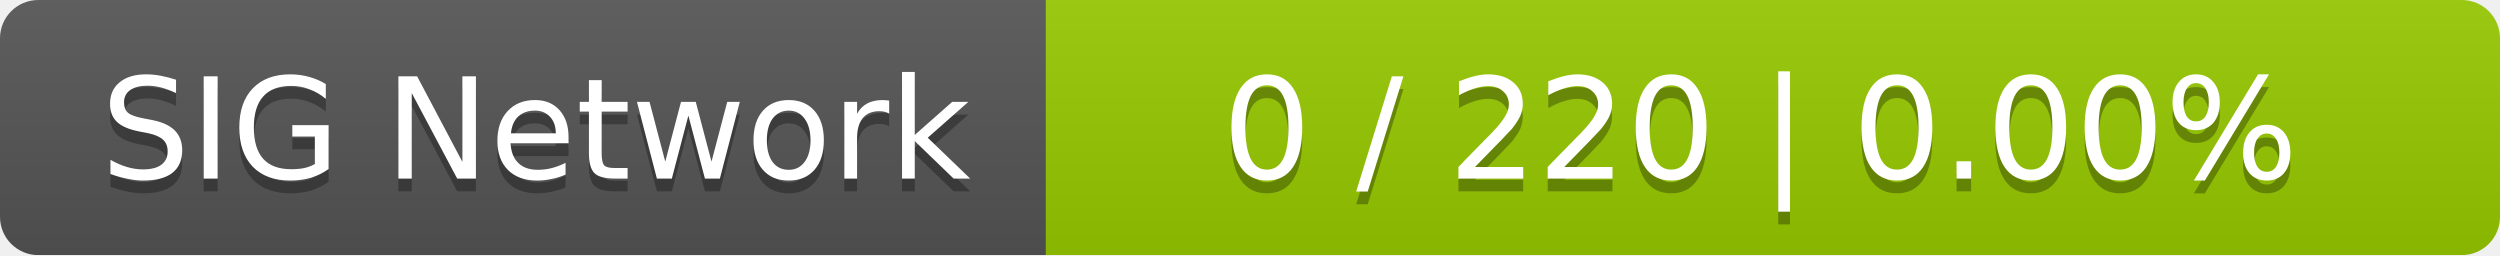
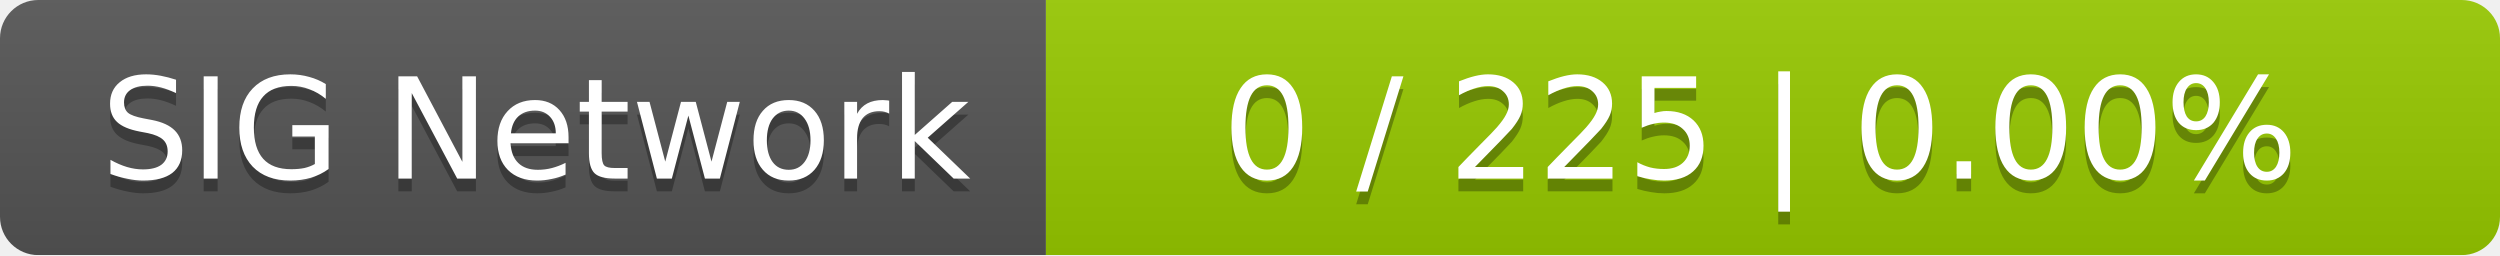
<svg xmlns="http://www.w3.org/2000/svg" width="196" height="20">
  <linearGradient id="smooth" x2="0" y2="100%">
    <stop offset="0" stop-color="#bbb" stop-opacity=".1" />
    <stop offset="1" stop-opacity=".1" />
  </linearGradient>
  <mask id="round">
    <rect width="196" height="20" rx="3" fill="#fff" />
  </mask>
  <g mask="url(#round)">
    <rect width="82" height="20" fill="#555" />
    <rect x="82" width="114" height="20" fill="#97ca00" />
    <rect width="196" height="20" fill="url(#smooth)" />
  </g>
  <g fill="#fff" text-anchor="middle" font-family="DejaVu Sans,Verdana,Geneva,sans-serif" font-size="11">
    <text x="42" y="15" fill="#010101" fill-opacity=".3">SIG Network</text>
    <text x="42" y="14">SIG Network</text>
-     <text x="138" y="15" fill="#010101" fill-opacity=".3">0 / 220    |    0.00%</text>
-     <text x="138" y="14">0 / 220    |    0.00%</text>
+     <text x="138" y="15" fill="#010101" fill-opacity=".3">0 / 225    |    0.00%</text>
+     <text x="138" y="14">0 / 225    |    0.00%</text>
  </g>
</svg>
